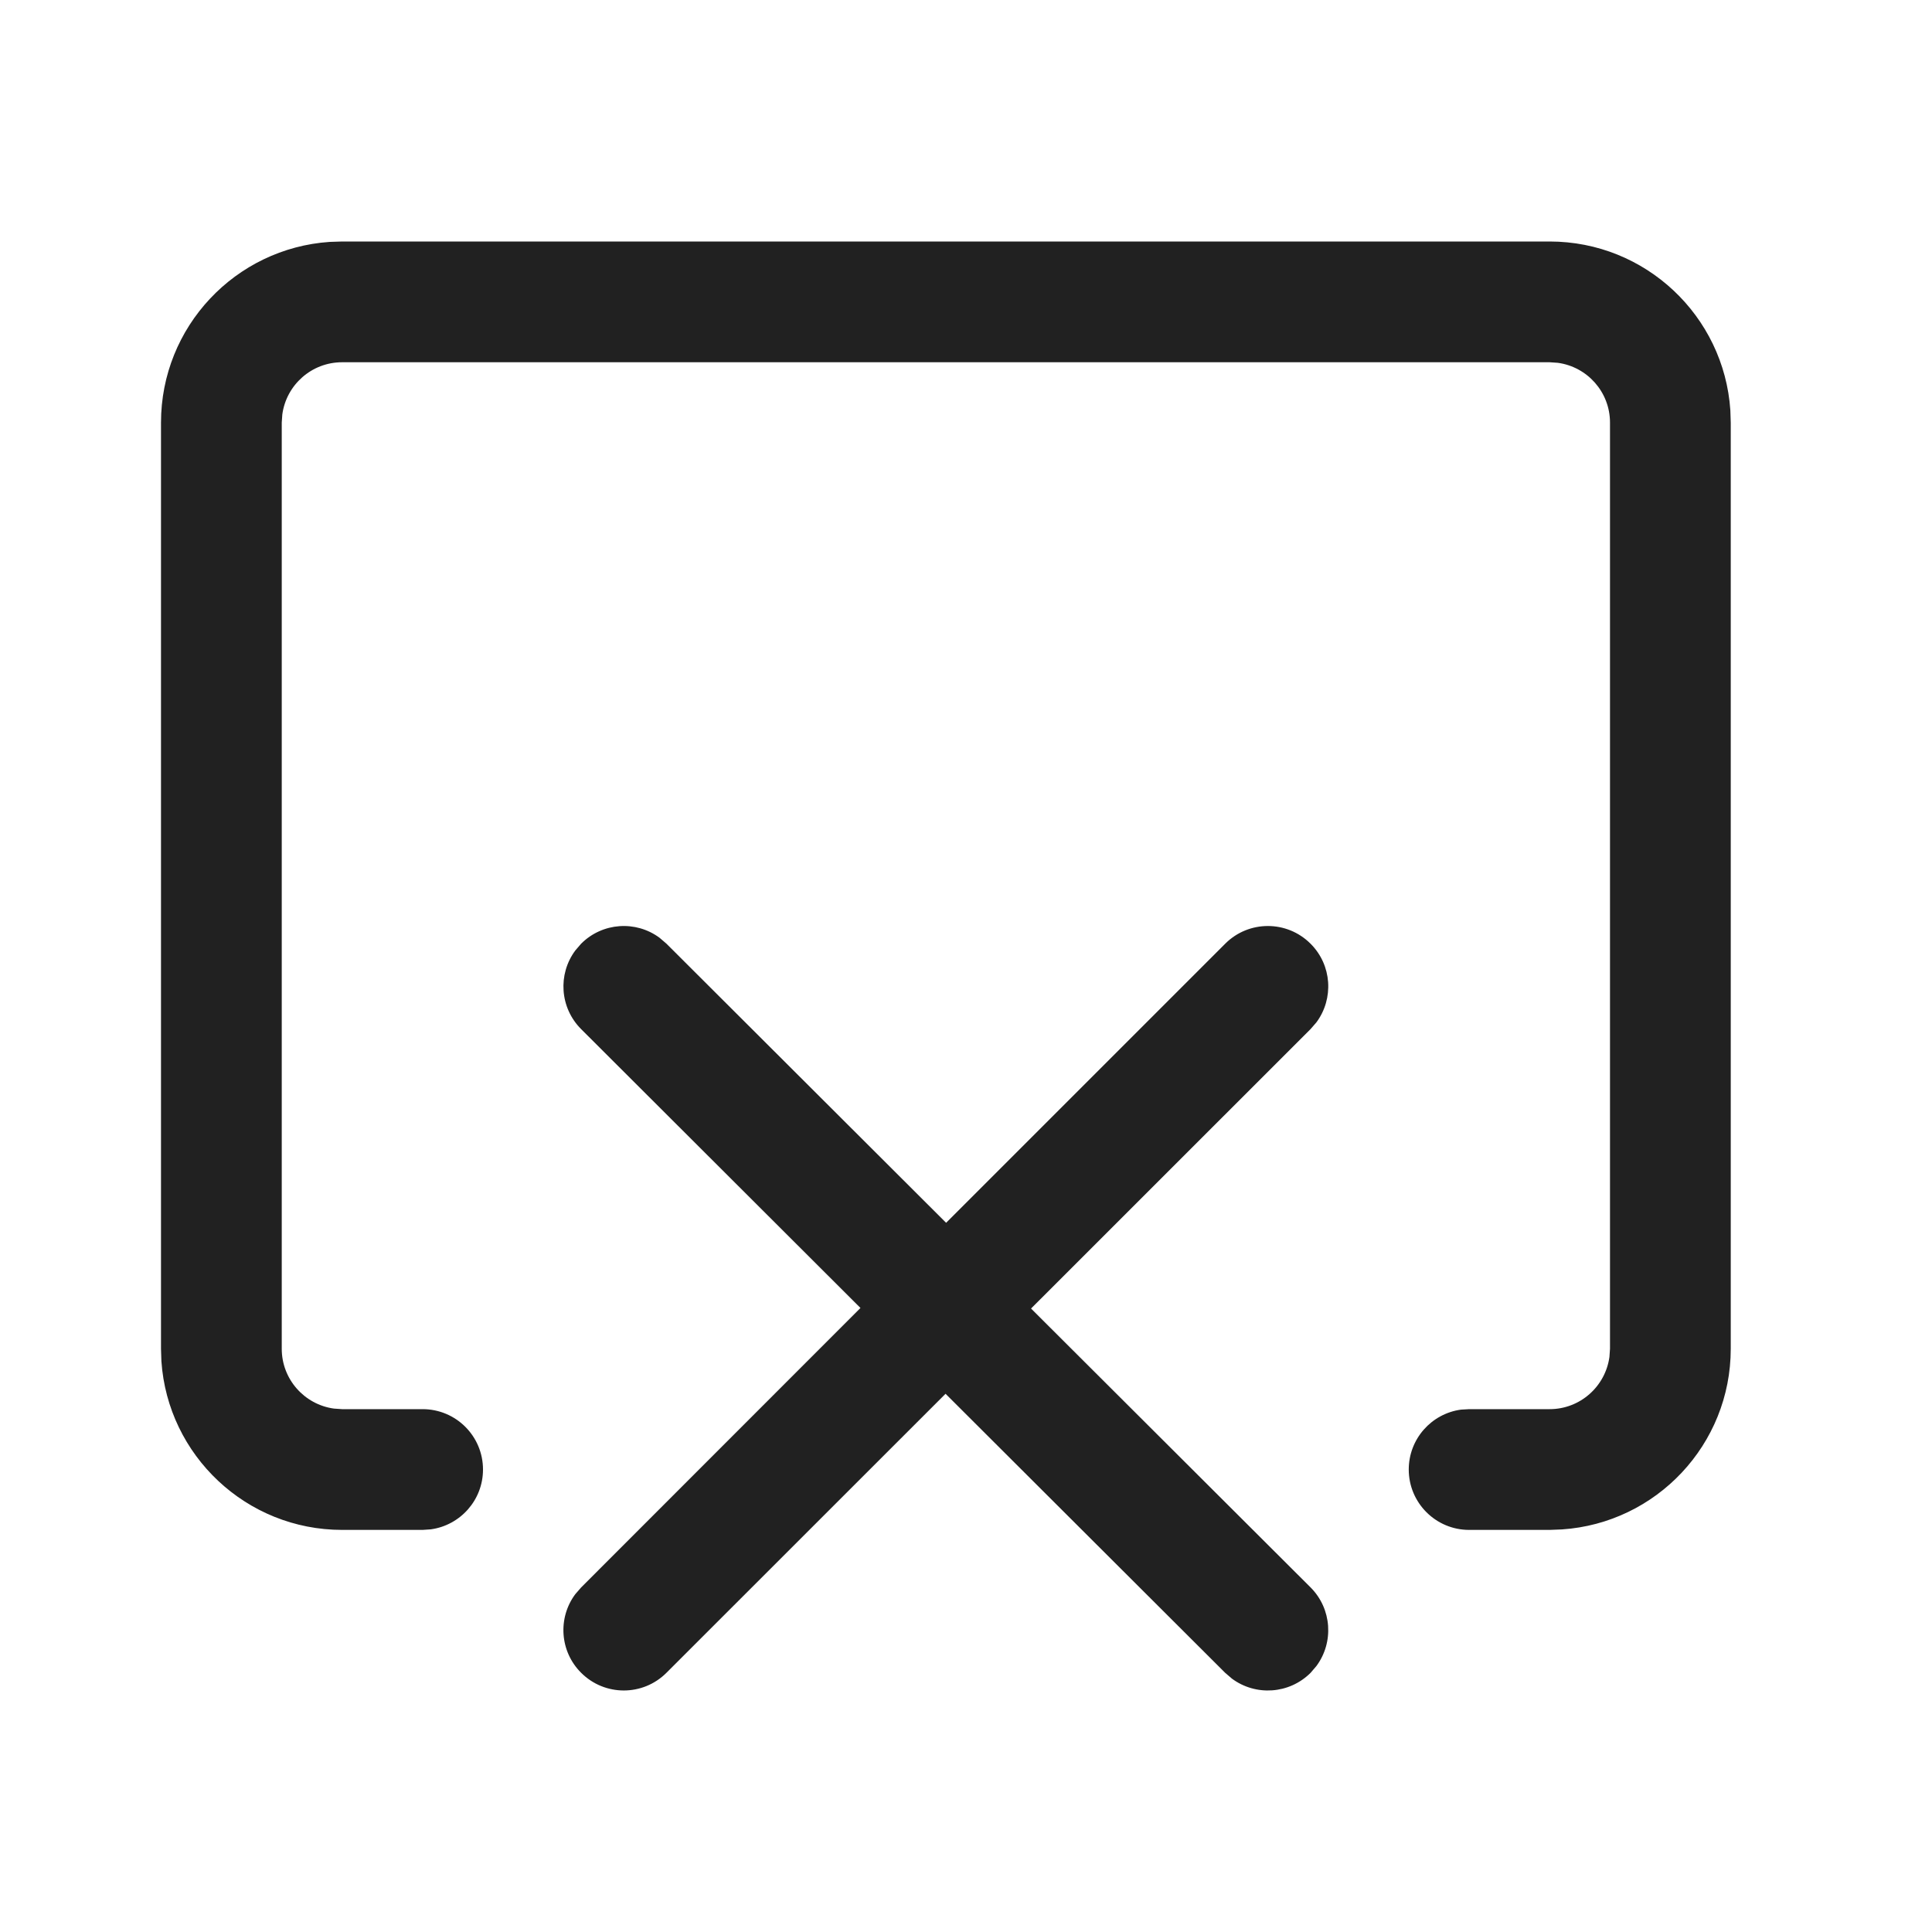
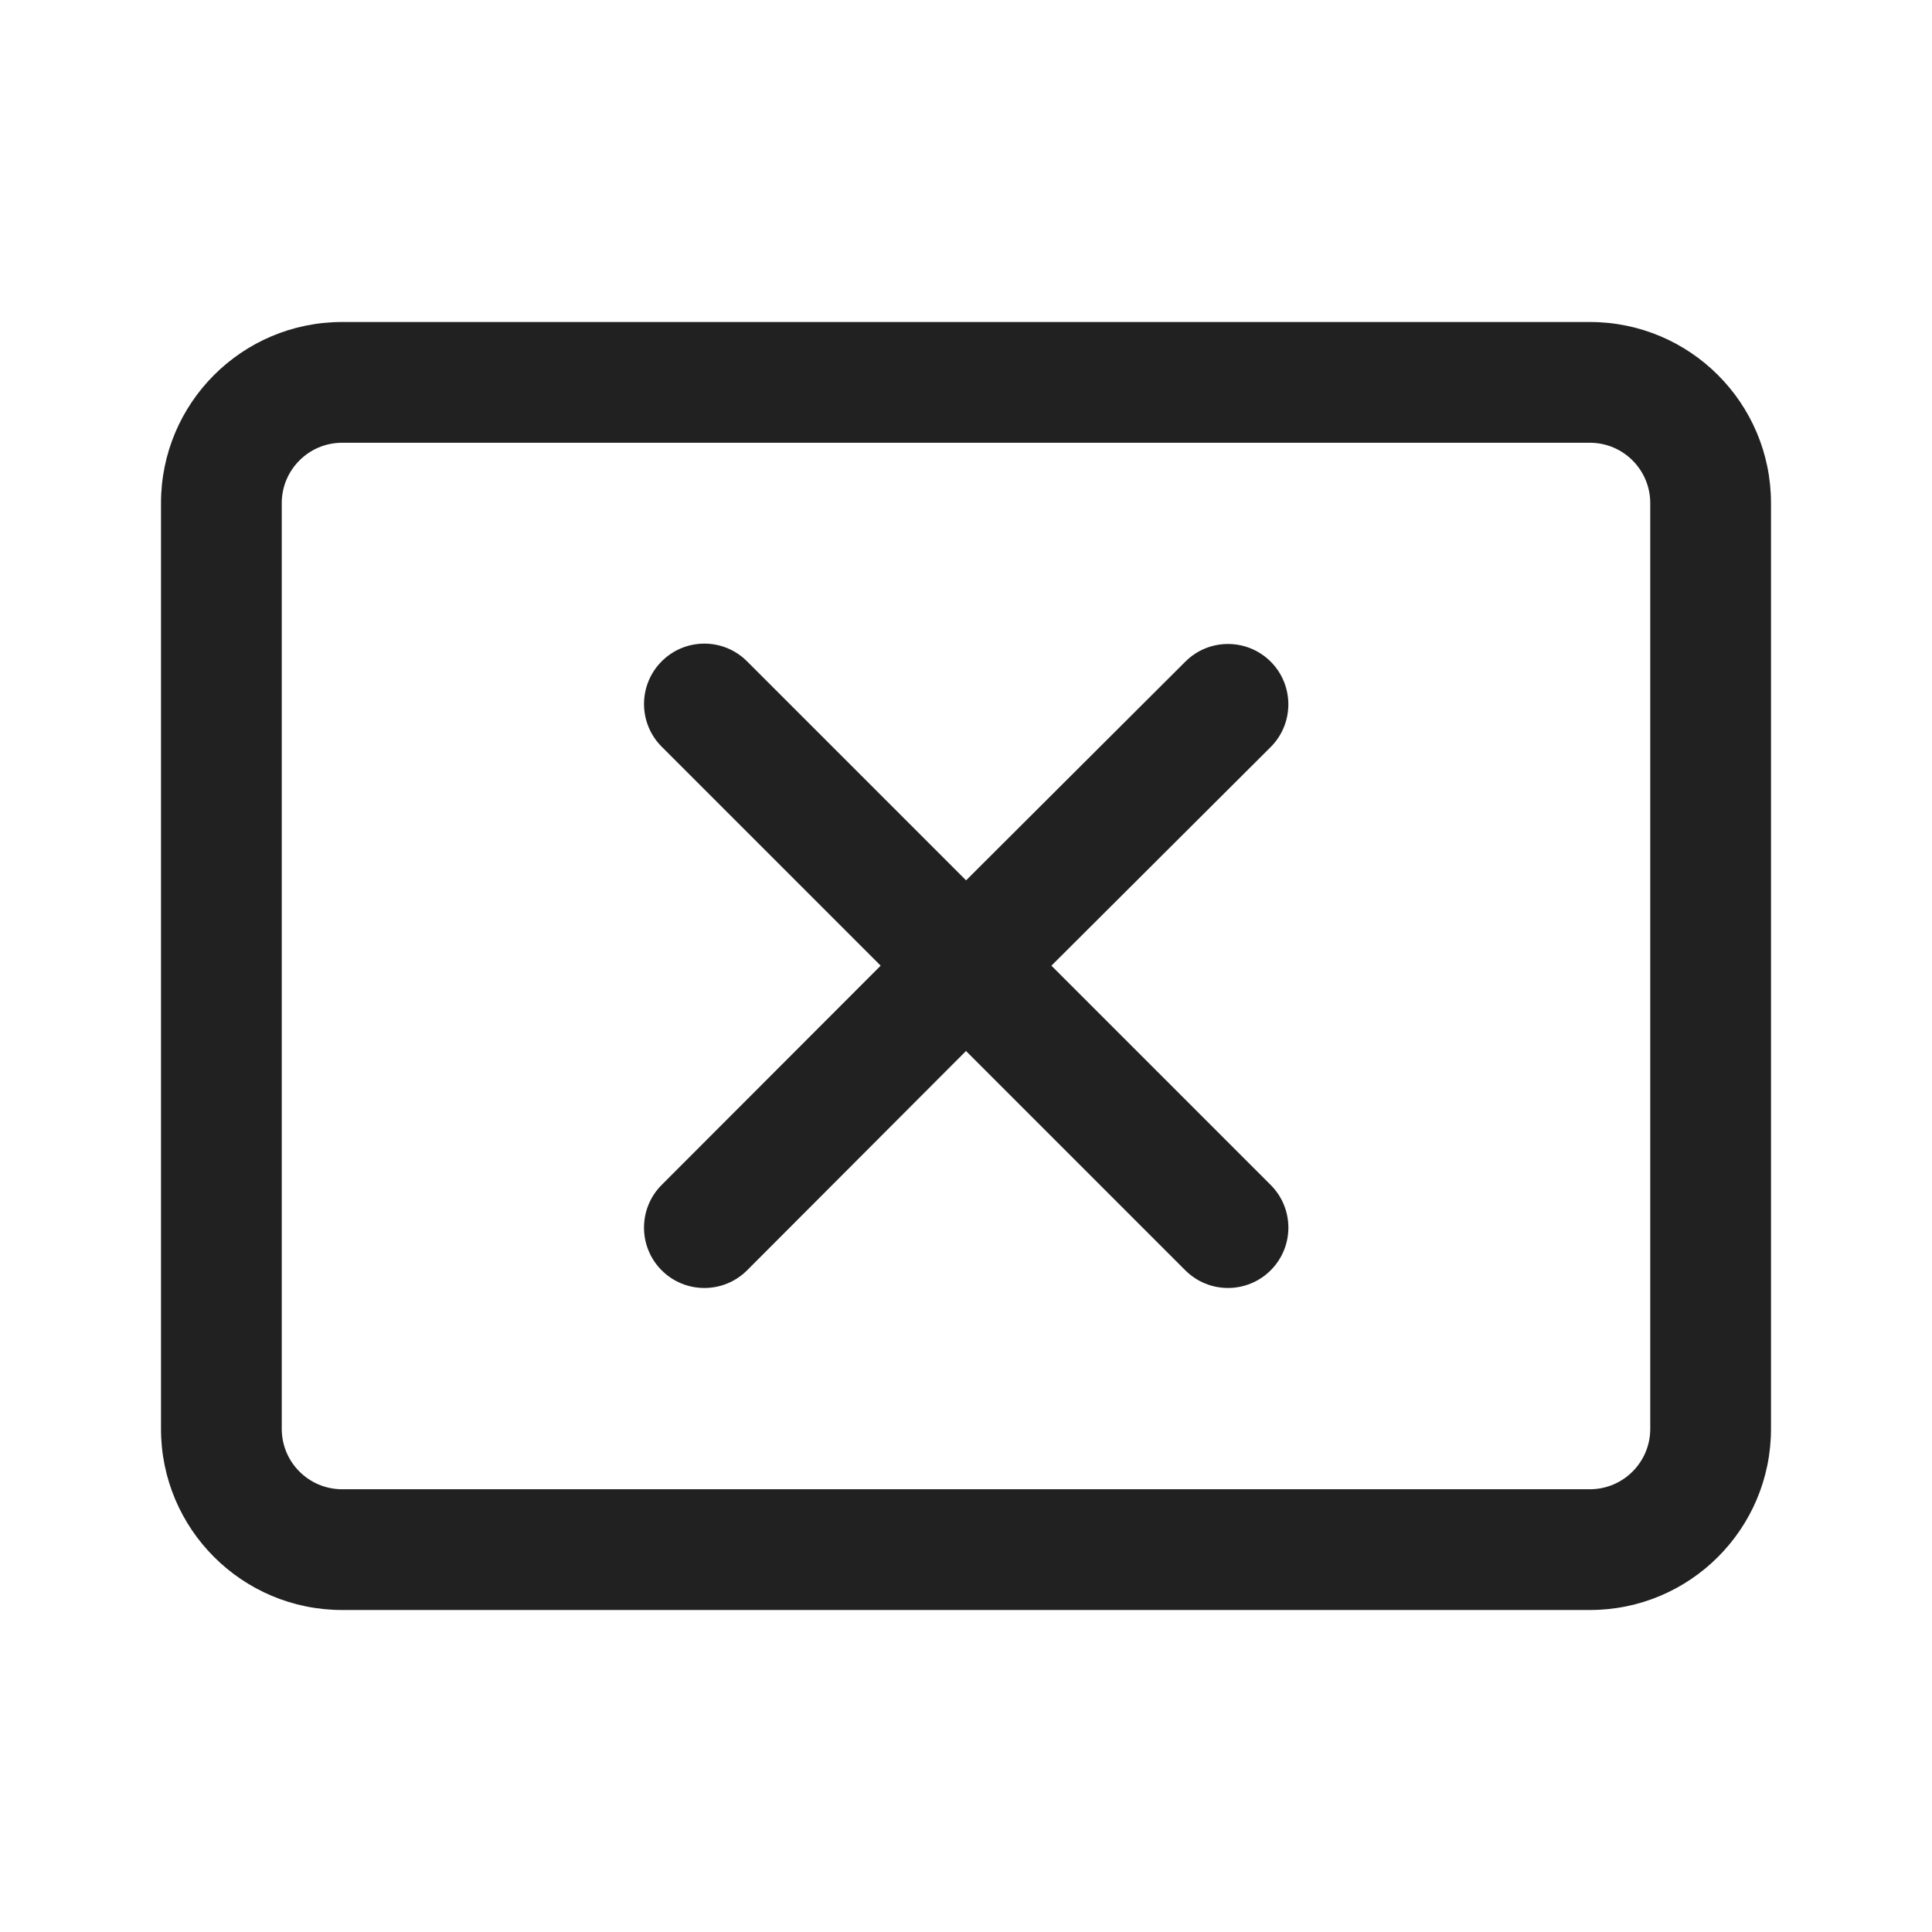
<svg xmlns="http://www.w3.org/2000/svg" width="24px" height="24px" viewBox="0 0 24 24" version="1.1">
-   <g id="🔍-Product-Icons" stroke="none" stroke-width="1" fill="none" fill-rule="evenodd">
+   <g id="🔍-System-Icons" stroke="none" stroke-width="1" fill="none" fill-rule="evenodd">
    <g id="ic_fluent_share_stop_24_regular" fill="#212121" fill-rule="nonzero">
-       <path d="M7.146,11.808 L7.218,11.724 C7.484,11.457 7.901,11.432 8.194,11.65 L8.279,11.723 L11.753,15.19 L15.22,11.723 C15.513,11.43 15.987,11.43 16.28,11.723 C16.547,11.989 16.571,12.406 16.353,12.7 L16.28,12.784 L12.808,16.255 L16.28,19.719 C16.546,19.985 16.571,20.402 16.353,20.696 L16.281,20.78 C16.015,21.046 15.598,21.071 15.304,20.853 L15.22,20.781 L11.746,17.314 L8.279,20.78 C7.986,21.073 7.512,21.073 7.219,20.78 C6.952,20.514 6.928,20.097 7.146,19.804 L7.219,19.72 L10.689,16.248 L7.219,12.784 C6.953,12.518 6.928,12.102 7.146,11.808 L7.218,11.724 L7.146,11.808 Z M4.25,3 L19.25,3 C20.441,3 21.416,3.925 21.495,5.096 L21.5,5.25 L21.5,16.755 C21.5,17.945 20.575,18.92 19.404,18.999 L19.25,19.005 L18.25,19.005 C17.836,19.005 17.5,18.669 17.5,18.255 C17.5,17.875 17.782,17.561 18.148,17.511 L18.25,17.505 L19.25,17.505 C19.63,17.505 19.943,17.222 19.993,16.856 L20,16.755 L20,5.25 C20,4.87 19.718,4.557 19.352,4.507 L19.25,4.5 L4.25,4.5 C3.87,4.5 3.557,4.782 3.507,5.148 L3.5,5.25 L3.5,16.755 C3.5,17.134 3.782,17.448 4.148,17.498 L4.25,17.505 L5.25,17.505 C5.664,17.505 6,17.84 6,18.255 C6,18.634 5.718,18.948 5.352,18.998 L5.25,19.005 L4.25,19.005 C3.059,19.005 2.084,18.079 2.005,16.909 L2,16.755 L2,5.25 C2,4.059 2.925,3.084 4.096,3.005 L4.25,3 L19.25,3 L4.25,3 Z" id="🎨-Color" />
+       <path d="M19.75,4 C20.993,4 22,5.007 22,6.25 L22,17.75 C22,18.993 20.993,20 19.75,20 L4.25,20 C3.007,20 2,18.993 2,17.75 L2,6.25 C2,5.007 3.007,4 4.25,4 L19.75,4 Z M19.75,5.5 L4.25,5.5 C3.836,5.5 3.5,5.836 3.5,6.25 L3.5,17.75 C3.5,18.164 3.836,18.5 4.25,18.5 L19.75,18.5 C20.164,18.5 20.5,18.164 20.5,17.75 L20.5,6.25 C20.5,5.836 20.164,5.5 19.75,5.5 Z M9.28,8.215 L12.001,10.936 L14.725,8.219 C15.018,7.926 15.493,7.927 15.786,8.22 C16.078,8.514 16.077,8.989 15.784,9.281 L13.061,11.996 L15.785,14.72 C16.078,15.013 16.078,15.487 15.785,15.78 C15.492,16.073 15.017,16.073 14.724,15.78 L12,13.056 L9.281,15.78 C8.988,16.073 8.513,16.073 8.22,15.781 C7.927,15.488 7.927,15.013 8.219,14.72 L10.94,11.996 L8.22,9.276 C7.927,8.983 7.927,8.508 8.22,8.215 C8.513,7.922 8.987,7.922 9.28,8.215 Z" id="🎨-Color" />
    </g>
  </g>
</svg>
